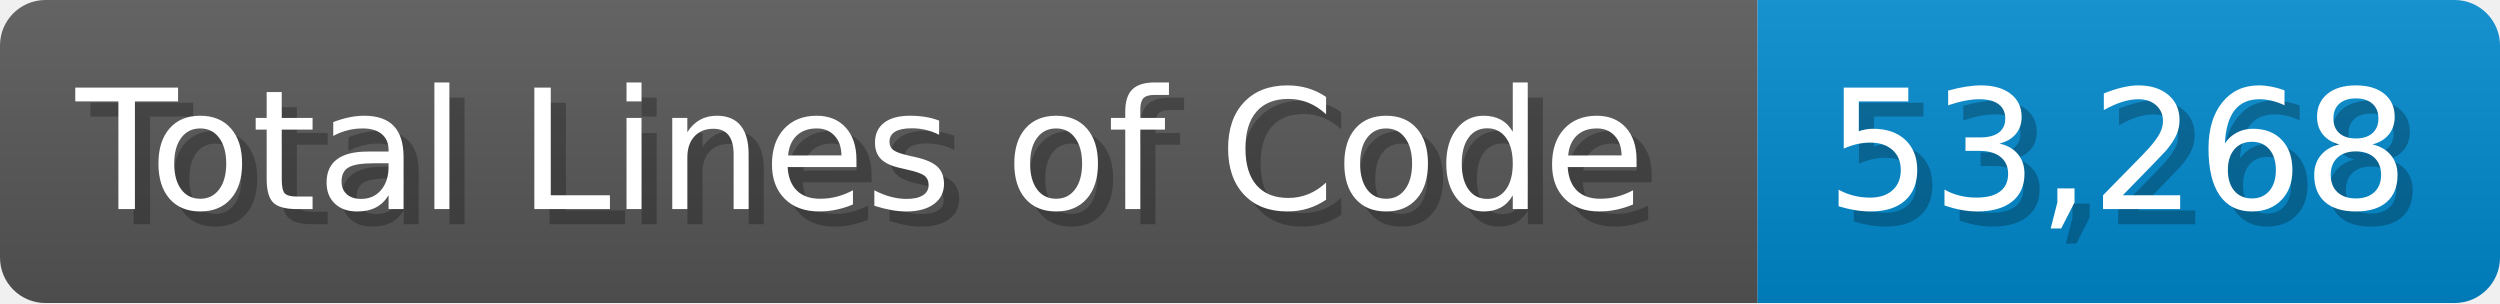
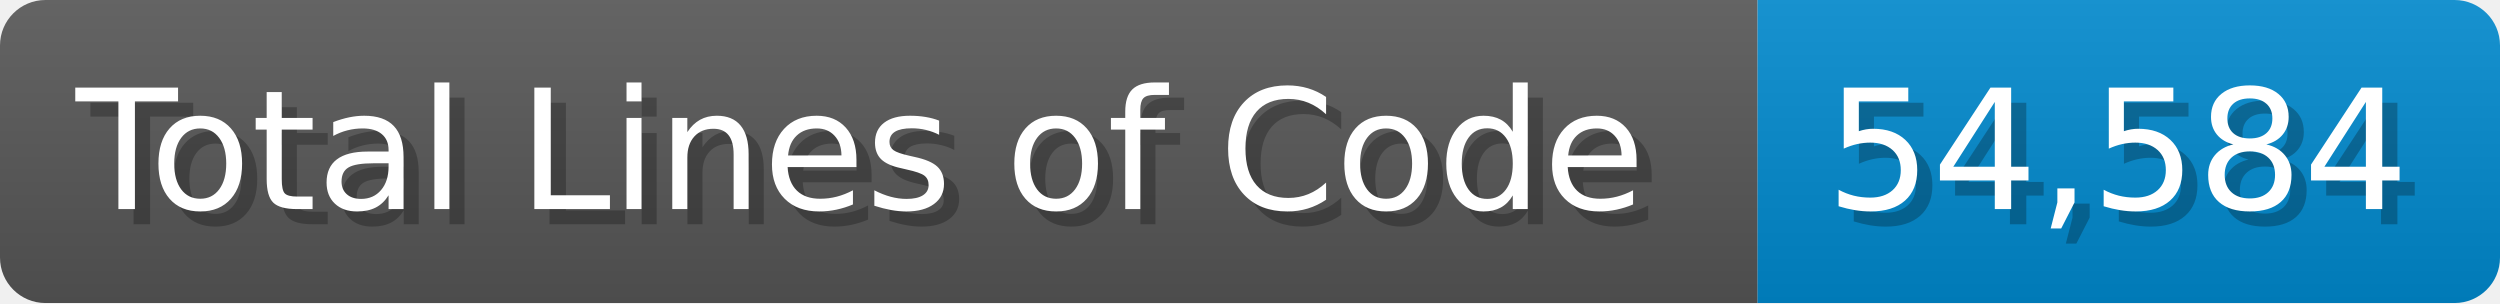
<svg xmlns="http://www.w3.org/2000/svg" width="165" height="20" viewBox="0 0 1650 200">
  <linearGradient id="a" x2="0" y2="100%">
    <stop offset="0" stop-opacity=".1" stop-color="#EEE" />
    <stop offset="1" stop-opacity=".1" />
  </linearGradient>
  <mask id="m">
    <rect width="1650" height="200" rx="30" fill="#FFF" />
  </mask>
  <g mask="url(#m)">
    <rect width="1160" height="200" fill="#555" />
    <rect width="490" height="200" fill="#08C" x="1160" />
    <rect width="1650" height="200" fill="url(#a)" />
  </g>
  <g fill="#fff" text-anchor="start" font-family="Verdana,DejaVu Sans,sans-serif" font-size="110">
    <text x="60" y="148" textLength="1060" fill="#000" opacity="0.25">Total Lines of Code</text>
    <text x="50" y="138" textLength="1060">Total Lines of Code</text>
-     <text x="1215" y="148" textLength="390" fill="#000" opacity="0.25">53,268</text>
-     <text x="1205" y="138" textLength="390">53,268</text>
+     <text x="1215" y="148" textLength="390" fill="#000" opacity="0.25">54,584</text>
+     <text x="1205" y="138" textLength="390">54,584</text>
  </g>
</svg>
